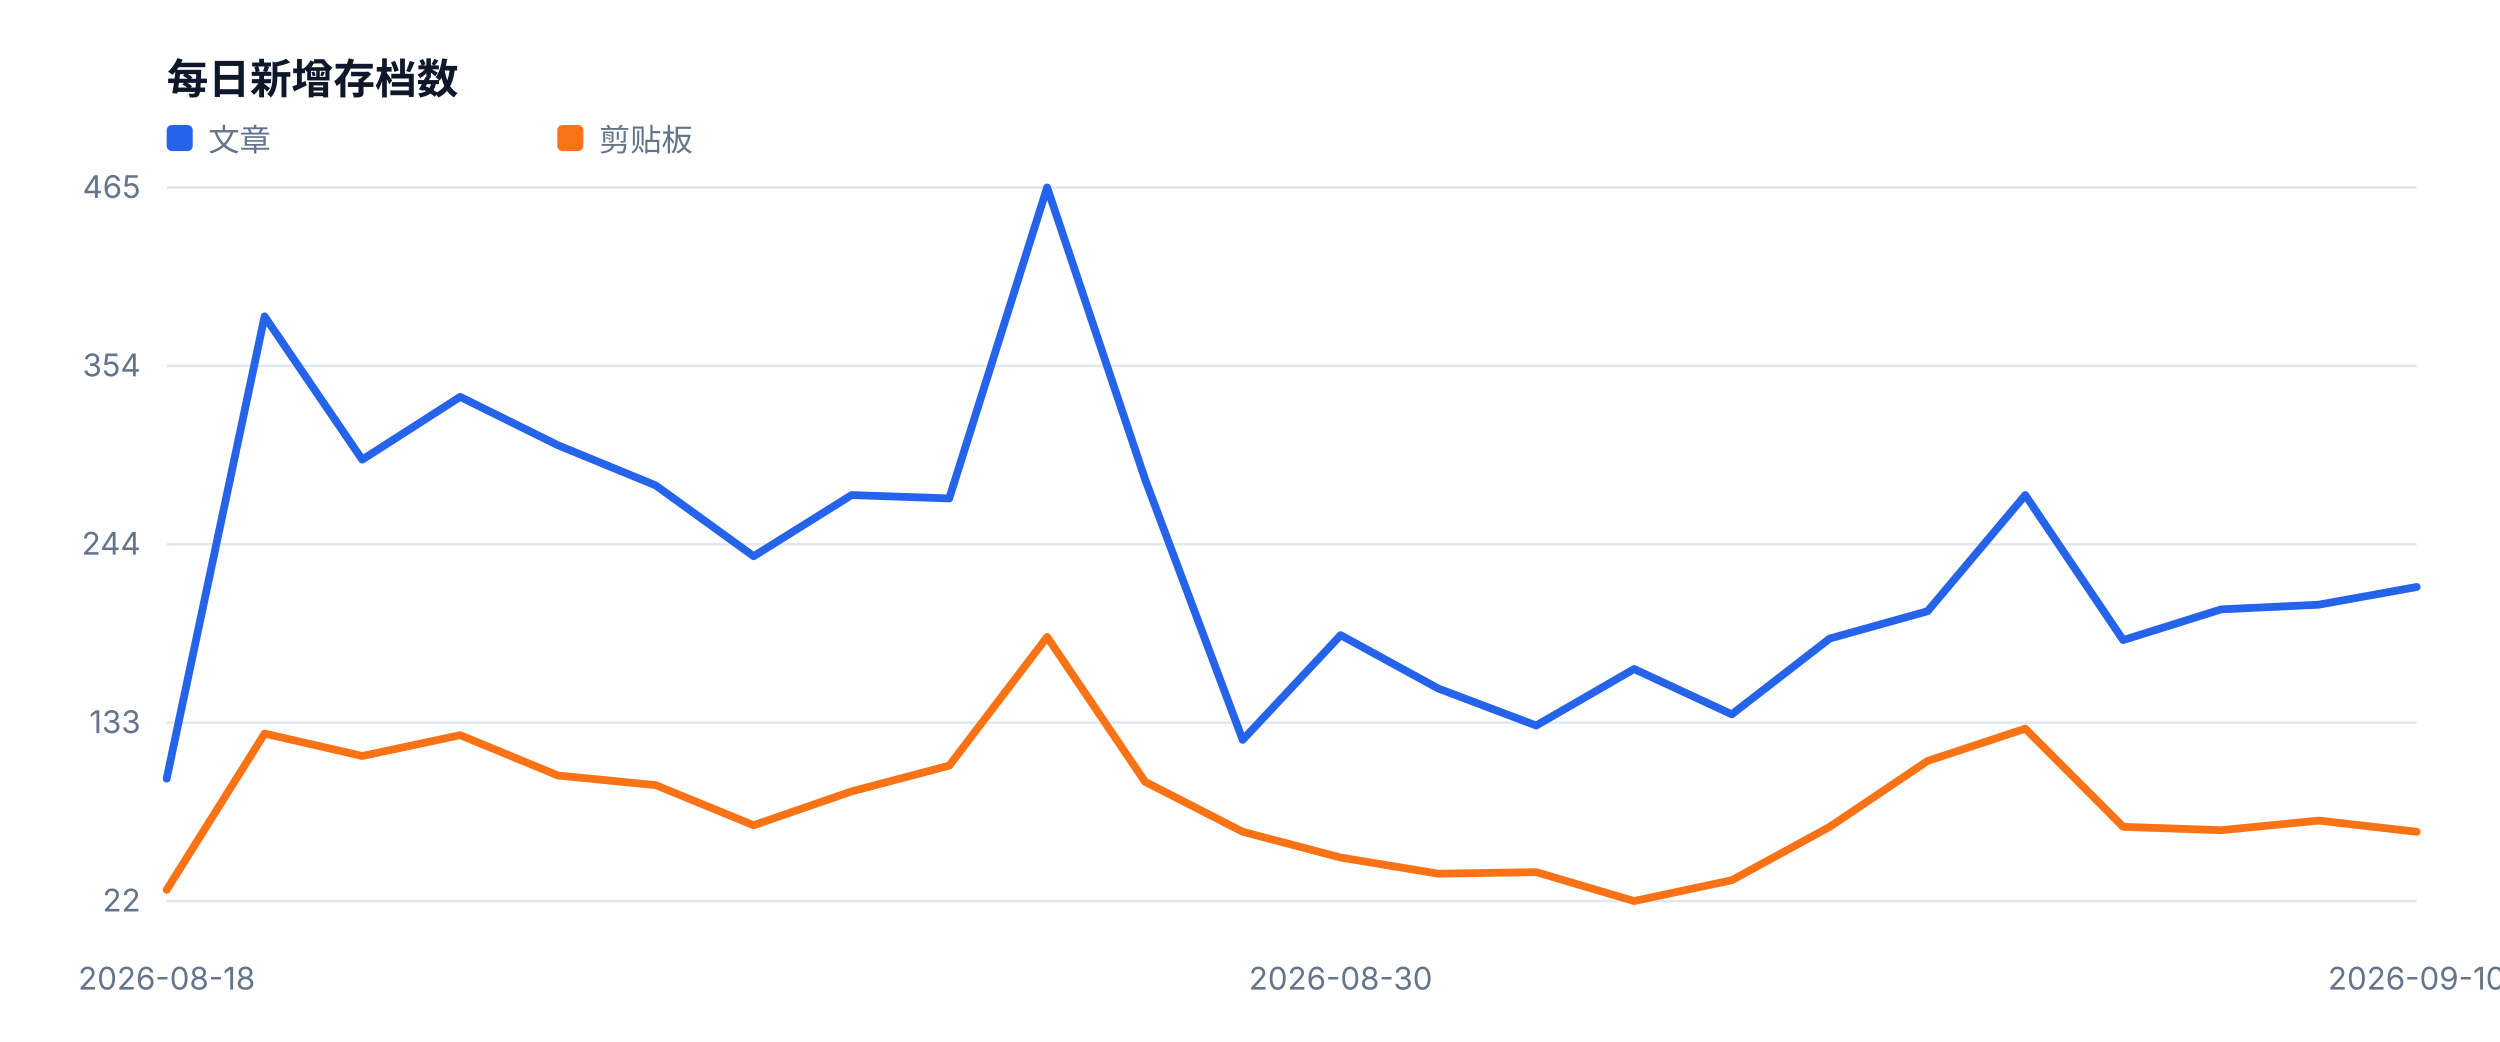
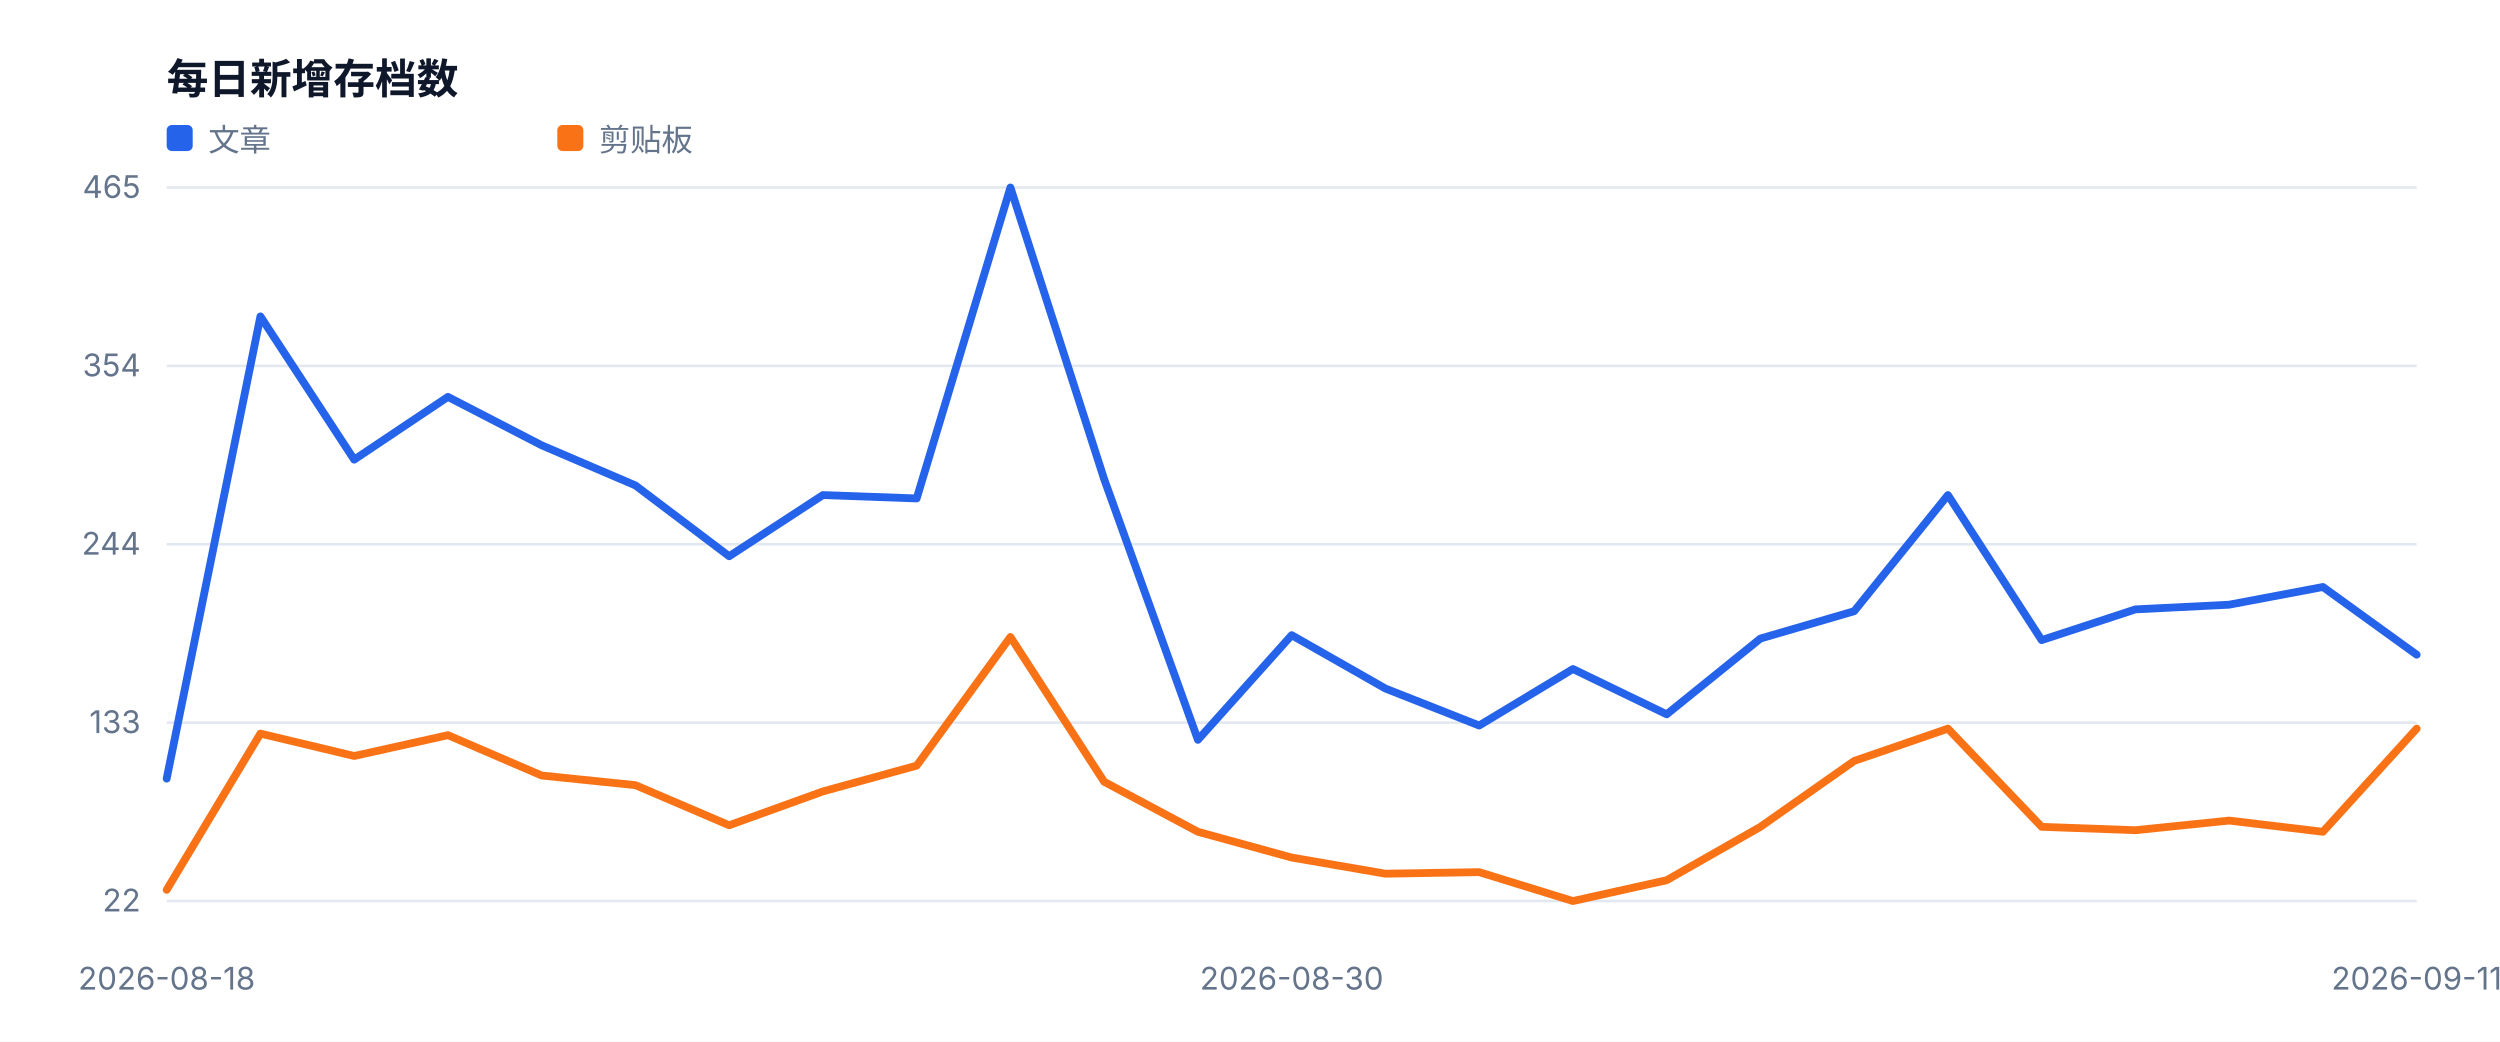
<svg xmlns="http://www.w3.org/2000/svg" width="960" height="400" viewBox="0 0 960 400" role="img">
  <style>text{font-family:-apple-system,BlinkMacSystemFont,'Segoe UI',sans-serif;fill:#334155}.muted{fill:#64748b;font-size:12px}.value{fill:#0f172a;font-size:28px;font-weight:700}.title{fill:#0f172a;font-size:16px;font-weight:700}</style>
  <rect width="100%" height="100%" fill="#ffffff" />
  <text x="64" y="36" class="title">每日新增存档数</text>
  <line x1="64" y1="346.0" x2="928" y2="346.0" stroke="#e2e8f0" />
  <text x="54" y="350.0" text-anchor="end" class="muted">22</text>
  <line x1="64" y1="277.5" x2="928" y2="277.5" stroke="#e2e8f0" />
  <text x="54" y="281.5" text-anchor="end" class="muted">133</text>
  <line x1="64" y1="209.0" x2="928" y2="209.0" stroke="#e2e8f0" />
  <text x="54" y="213.0" text-anchor="end" class="muted">244</text>
  <line x1="64" y1="140.5" x2="928" y2="140.5" stroke="#e2e8f0" />
  <text x="54" y="144.5" text-anchor="end" class="muted">354</text>
  <line x1="64" y1="72.0" x2="928" y2="72.0" stroke="#e2e8f0" />
  <text x="54" y="76.0" text-anchor="end" class="muted">465</text>
  <text x="64.0" y="380" text-anchor="middle" class="muted">2026-08-18</text>
-   <text x="514.8" y="380" text-anchor="middle" class="muted">2026-08-30</text>
-   <text x="928.0" y="380" text-anchor="middle" class="muted">2026-09-10</text>
-   <polyline fill="none" stroke="#2563eb" stroke-width="3" stroke-linejoin="round" stroke-linecap="round" points="64.0,299.0 101.6,121.5 139.1,176.5 176.7,152.4 214.3,171.0 251.8,186.4 289.4,213.6 327.0,190.1 364.5,191.4 402.1,72.0 439.7,184.0 477.2,284.1 514.8,243.9 552.3,264.4 589.9,278.6 627.5,256.9 665.0,274.3 702.6,245.2 740.2,234.7 777.7,190.1 815.3,245.8 852.9,234.0 890.4,232.2 928.0,225.4" />
+   <text x="496.0" y="380" text-anchor="middle" class="muted">2026-08-30</text>
+   <text x="928.0" y="380" text-anchor="middle" class="muted">2026-09-11</text>
+   <polyline fill="none" stroke="#2563eb" stroke-width="3" stroke-linejoin="round" stroke-linecap="round" points="64.0,299.0 100.0,121.5 136.0,176.5 172.0,152.4 208.0,171.0 244.0,186.4 280.0,213.6 316.0,190.1 352.0,191.4 388.0,72.0 424.0,184.0 460.0,284.1 496.0,243.9 532.0,264.4 568.0,278.6 604.0,256.9 640.0,274.3 676.0,245.2 712.0,234.7 748.0,190.1 784.0,245.8 820.0,234.0 856.0,232.2 892.0,225.4 928.0,251.4" />
  <rect x="64" y="48" width="10" height="10" fill="#2563eb" rx="2" />
  <text x="80" y="58" class="muted">文章</text>
-   <polyline fill="none" stroke="#f97316" stroke-width="3" stroke-linejoin="round" stroke-linecap="round" points="64.0,341.7 101.6,281.7 139.1,290.3 176.7,282.3 214.3,297.8 251.8,301.5 289.4,316.9 327.0,303.9 364.5,294.0 402.1,244.6 439.7,300.2 477.2,319.4 514.8,329.3 552.3,335.5 589.9,334.9 627.5,346.0 665.0,338.0 702.6,317.5 740.2,292.2 777.7,279.8 815.3,317.5 852.9,318.8 890.4,315.1 928.0,319.4" />
+   <polyline fill="none" stroke="#f97316" stroke-width="3" stroke-linejoin="round" stroke-linecap="round" points="64.0,341.7 100.0,281.7 136.0,290.3 172.0,282.3 208.0,297.8 244.0,301.5 280.0,316.9 316.0,303.9 352.0,294.0 388.0,244.6 424.0,300.2 460.0,319.4 496.0,329.3 532.0,335.5 568.0,334.9 604.0,346.0 640.0,338.0 676.0,317.5 712.0,292.2 748.0,279.8 784.0,317.5 820.0,318.8 856.0,315.1 892.0,319.4 928.0,279.8" />
  <rect x="214" y="48" width="10" height="10" fill="#f97316" rx="2" />
  <text x="230" y="58" class="muted">剪贴板</text>
</svg>
